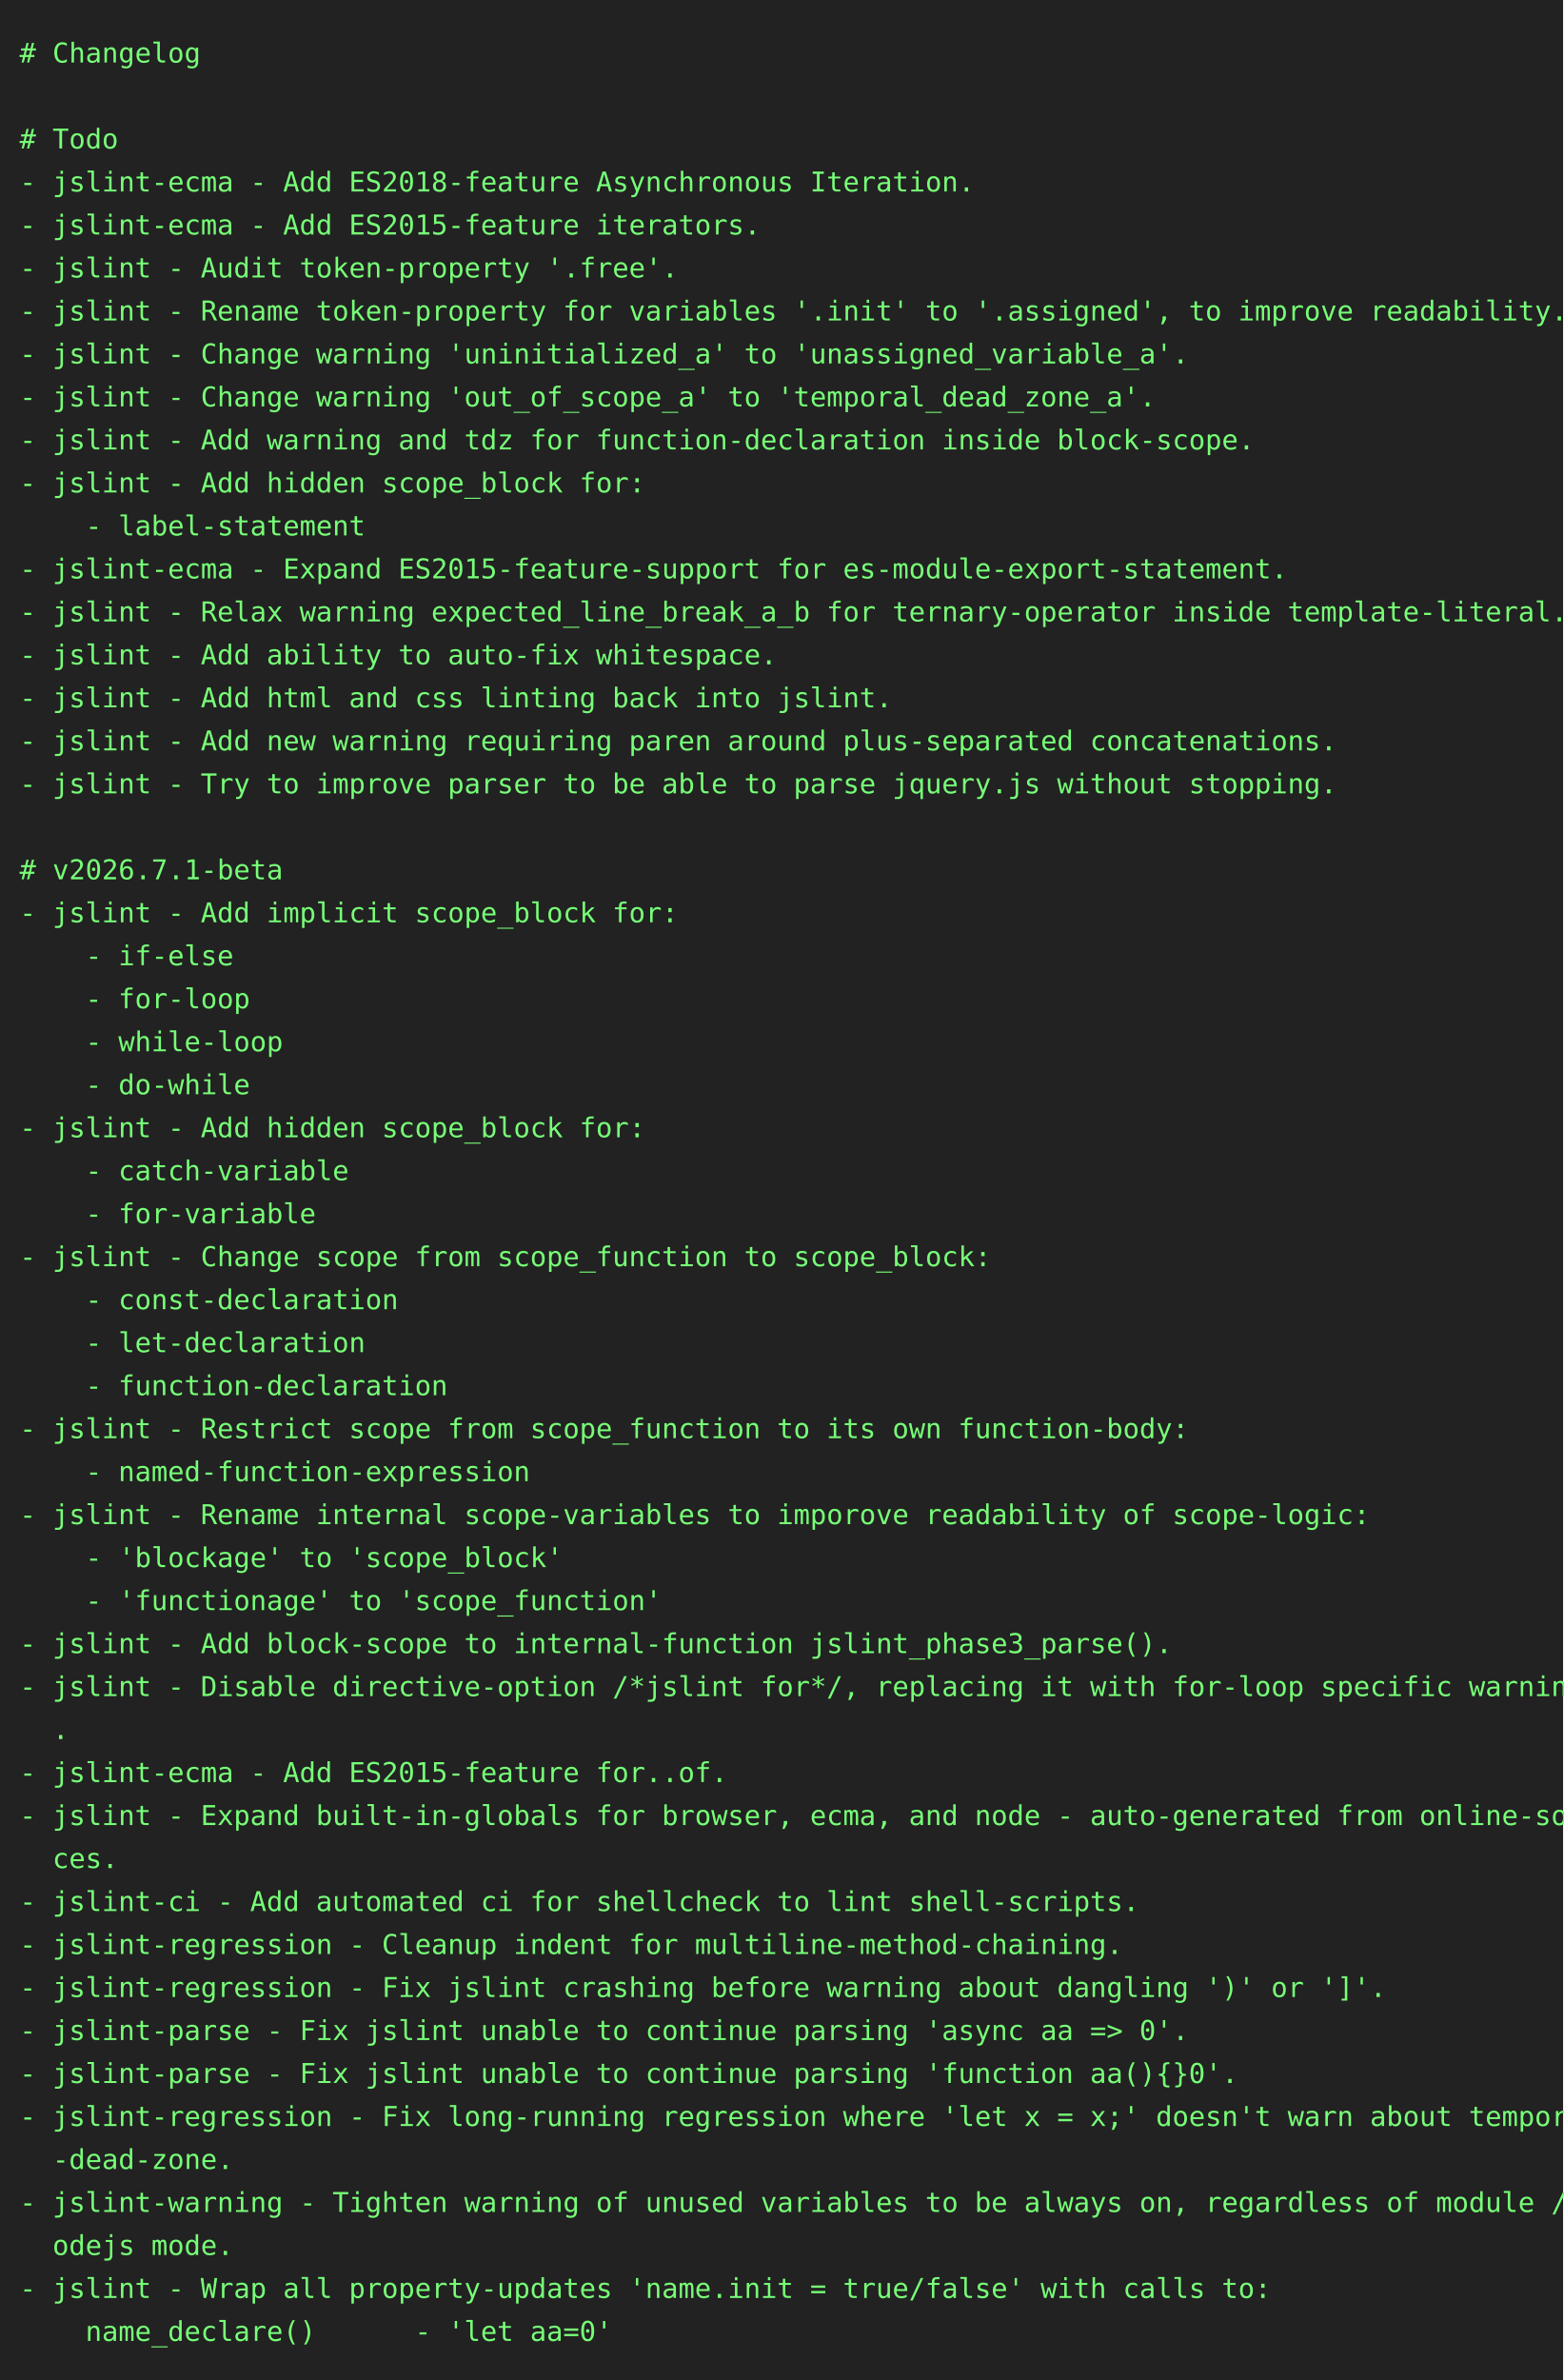
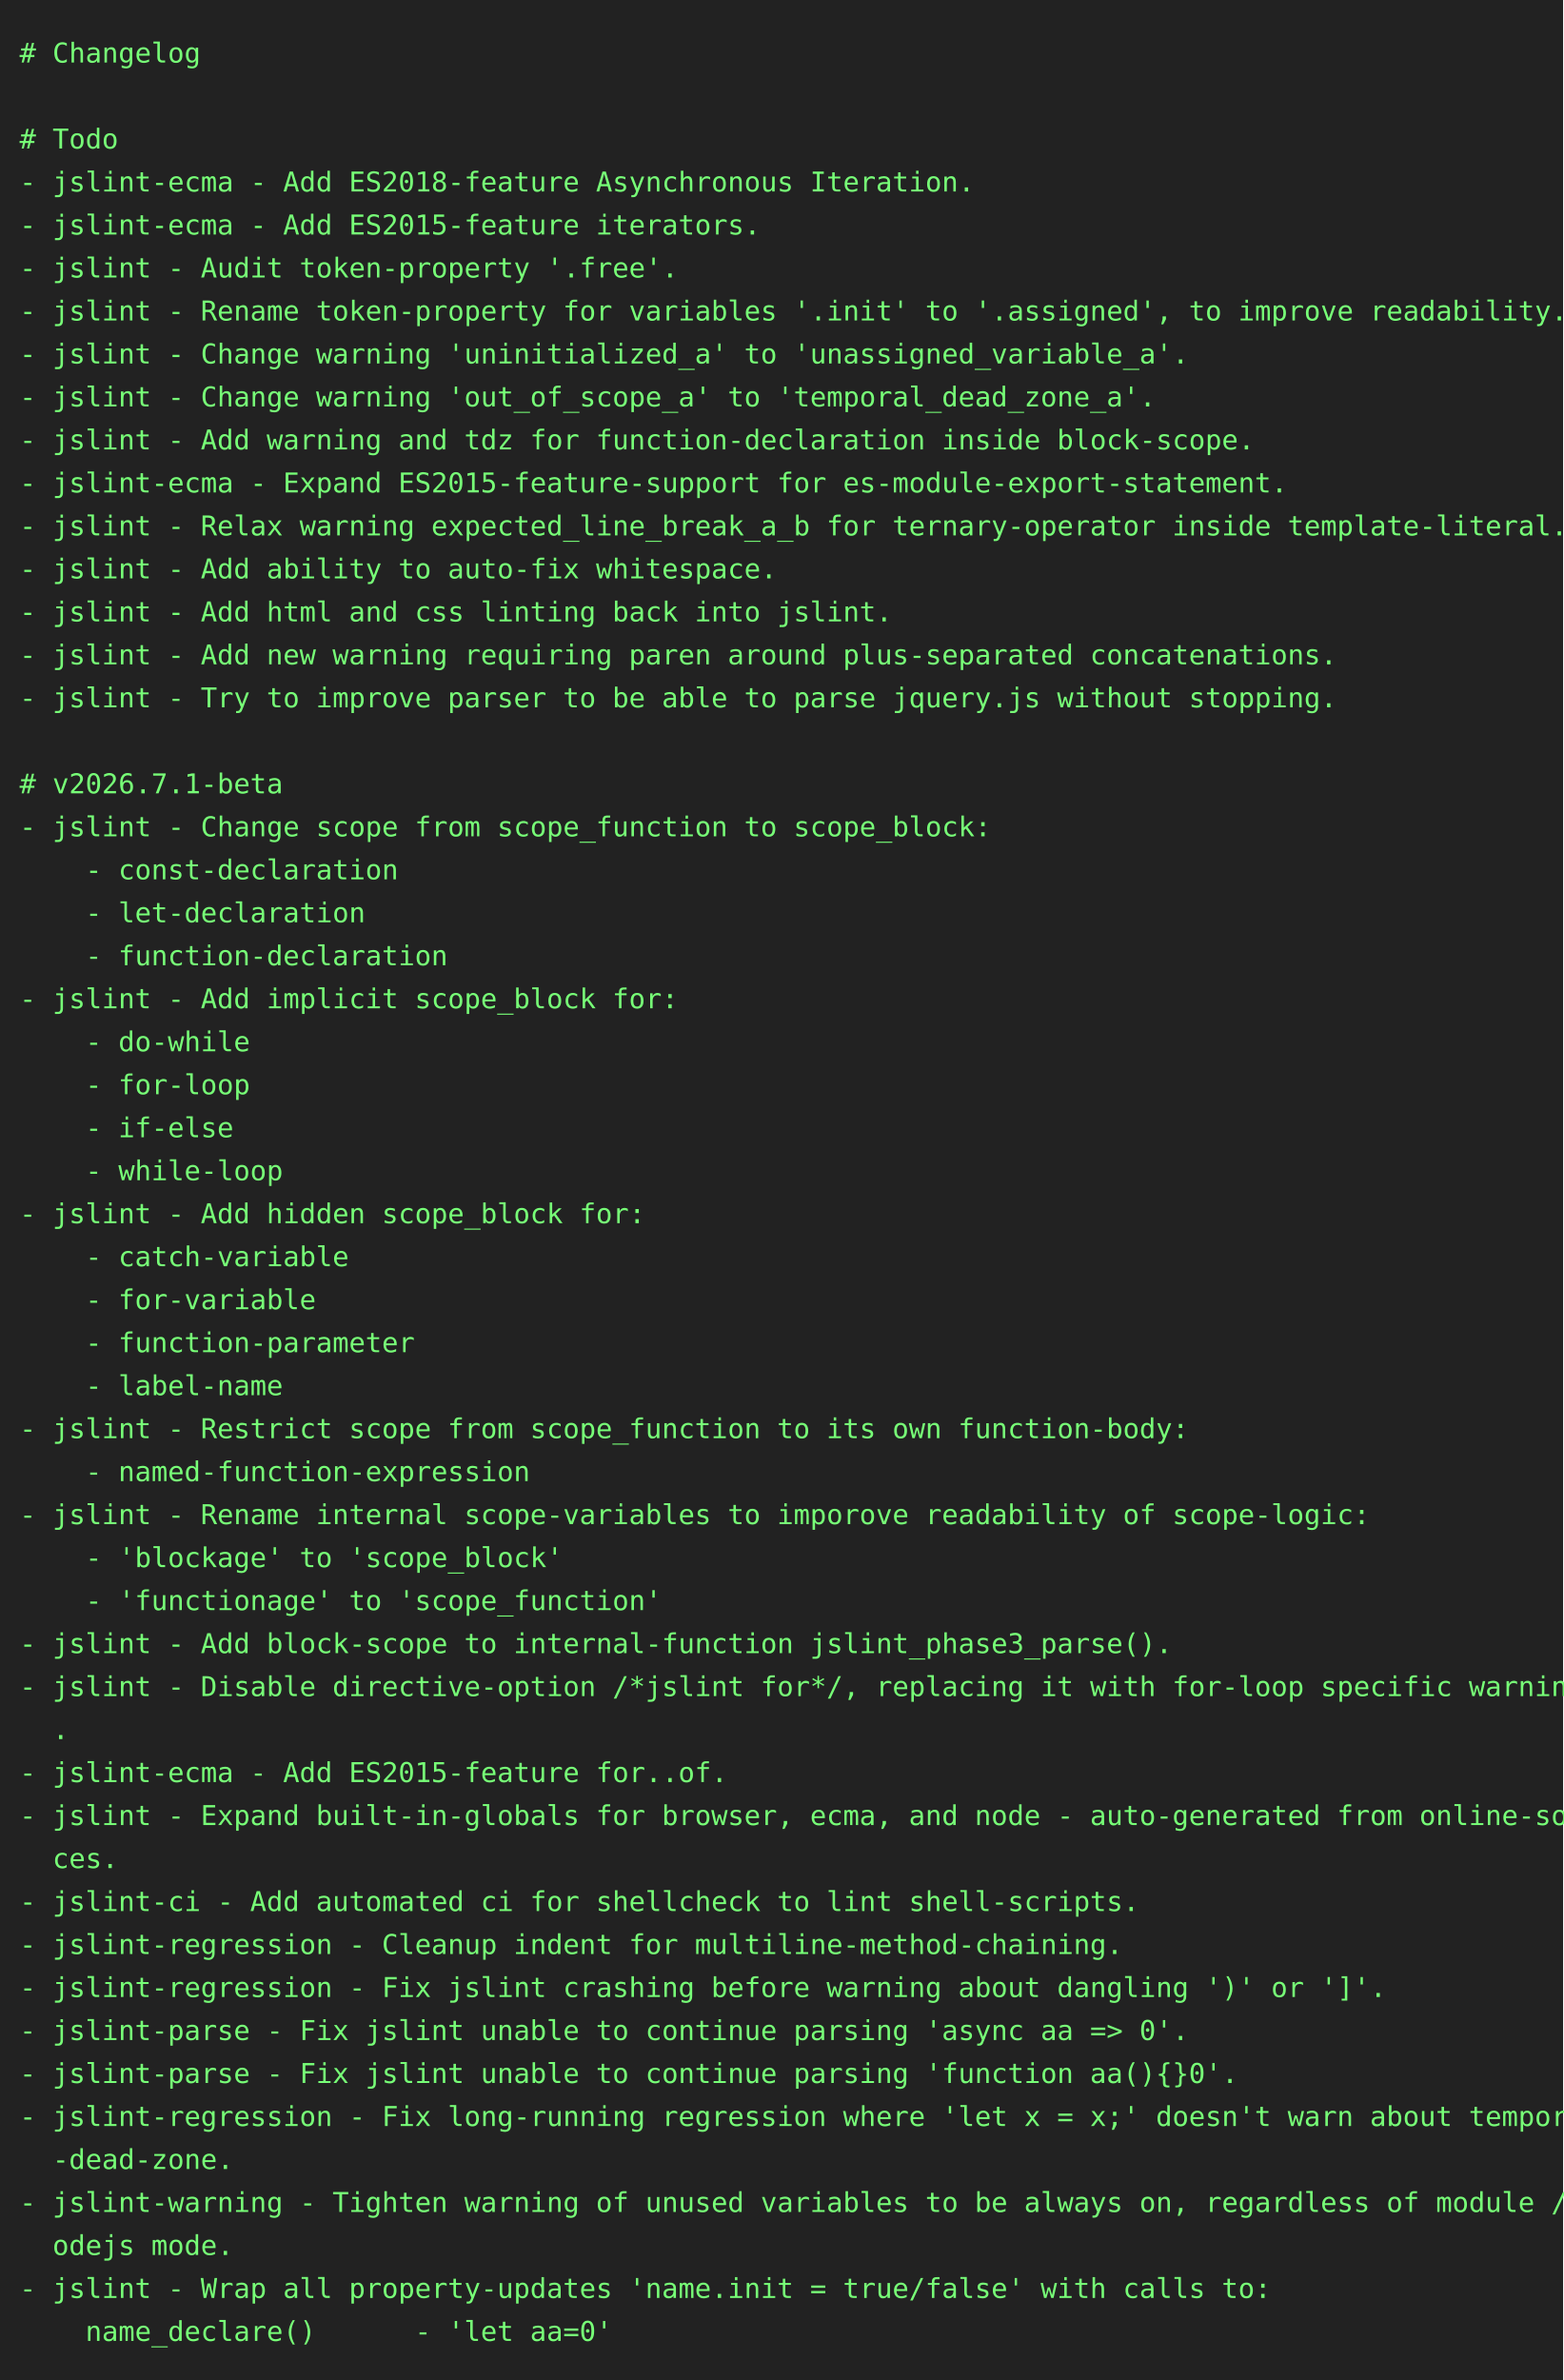
<svg xmlns="http://www.w3.org/2000/svg" height="1218" width="800">
  <rect height="1218" fill="#222" width="800" />
  <text fill="#7f7" font-family="consolas, menlo, monospace" font-size="14" xml:space="preserve">
    <tspan lengthAdjust="spacingAndGlyphs" textLength="768" x="10" y="32"># Changelog                                                                                      </tspan>
    <tspan lengthAdjust="spacingAndGlyphs" textLength="768" x="10" y="54">                                                                                                 </tspan>
    <tspan lengthAdjust="spacingAndGlyphs" textLength="768" x="10" y="76"># Todo                                                                                           </tspan>
    <tspan lengthAdjust="spacingAndGlyphs" textLength="768" x="10" y="98">- jslint-ecma - Add ES2018-feature Asynchronous Iteration.                                       </tspan>
    <tspan lengthAdjust="spacingAndGlyphs" textLength="768" x="10" y="120">- jslint-ecma - Add ES2015-feature iterators.                                                    </tspan>
    <tspan lengthAdjust="spacingAndGlyphs" textLength="768" x="10" y="142">- jslint - Audit token-property '.free'.                                                         </tspan>
    <tspan lengthAdjust="spacingAndGlyphs" textLength="768" x="10" y="164">- jslint - Rename token-property for variables '.init' to '.assigned', to improve readability.   </tspan>
    <tspan lengthAdjust="spacingAndGlyphs" textLength="768" x="10" y="186">- jslint - Change warning 'uninitialized_a' to 'unassigned_variable_a'.                          </tspan>
    <tspan lengthAdjust="spacingAndGlyphs" textLength="768" x="10" y="208">- jslint - Change warning 'out_of_scope_a' to 'temporal_dead_zone_a'.                            </tspan>
    <tspan lengthAdjust="spacingAndGlyphs" textLength="768" x="10" y="230">- jslint - Add warning and tdz for function-declaration inside block-scope.                      </tspan>
-     <tspan lengthAdjust="spacingAndGlyphs" textLength="768" x="10" y="252">- jslint - Add hidden scope_block for:                                                           </tspan>
-     <tspan lengthAdjust="spacingAndGlyphs" textLength="768" x="10" y="274">    - label-statement                                                                            </tspan>
-     <tspan lengthAdjust="spacingAndGlyphs" textLength="768" x="10" y="296">- jslint-ecma - Expand ES2015-feature-support for es-module-export-statement.                    </tspan>
-     <tspan lengthAdjust="spacingAndGlyphs" textLength="768" x="10" y="318">- jslint - Relax warning expected_line_break_a_b for ternary-operator inside template-literal.   </tspan>
-     <tspan lengthAdjust="spacingAndGlyphs" textLength="768" x="10" y="340">- jslint - Add ability to auto-fix whitespace.                                                   </tspan>
-     <tspan lengthAdjust="spacingAndGlyphs" textLength="768" x="10" y="362">- jslint - Add html and css linting back into jslint.                                            </tspan>
-     <tspan lengthAdjust="spacingAndGlyphs" textLength="768" x="10" y="384">- jslint - Add new warning requiring paren around plus-separated concatenations.                 </tspan>
-     <tspan lengthAdjust="spacingAndGlyphs" textLength="768" x="10" y="406">- jslint - Try to improve parser to be able to parse jquery.js without stopping.                 </tspan>
-     <tspan lengthAdjust="spacingAndGlyphs" textLength="768" x="10" y="428">                                                                                                 </tspan>
-     <tspan lengthAdjust="spacingAndGlyphs" textLength="768" x="10" y="450"># v2026.7.1-beta                                                                                 </tspan>
-     <tspan lengthAdjust="spacingAndGlyphs" textLength="768" x="10" y="472">- jslint - Add implicit scope_block for:                                                         </tspan>
-     <tspan lengthAdjust="spacingAndGlyphs" textLength="768" x="10" y="494">    - if-else                                                                                    </tspan>
-     <tspan lengthAdjust="spacingAndGlyphs" textLength="768" x="10" y="516">    - for-loop                                                                                   </tspan>
-     <tspan lengthAdjust="spacingAndGlyphs" textLength="768" x="10" y="538">    - while-loop                                                                                 </tspan>
-     <tspan lengthAdjust="spacingAndGlyphs" textLength="768" x="10" y="560">    - do-while                                                                                   </tspan>
-     <tspan lengthAdjust="spacingAndGlyphs" textLength="768" x="10" y="582">- jslint - Add hidden scope_block for:                                                           </tspan>
-     <tspan lengthAdjust="spacingAndGlyphs" textLength="768" x="10" y="604">    - catch-variable                                                                             </tspan>
-     <tspan lengthAdjust="spacingAndGlyphs" textLength="768" x="10" y="626">    - for-variable                                                                               </tspan>
-     <tspan lengthAdjust="spacingAndGlyphs" textLength="768" x="10" y="648">- jslint - Change scope from scope_function to scope_block:                                      </tspan>
-     <tspan lengthAdjust="spacingAndGlyphs" textLength="768" x="10" y="670">    - const-declaration                                                                          </tspan>
-     <tspan lengthAdjust="spacingAndGlyphs" textLength="768" x="10" y="692">    - let-declaration                                                                            </tspan>
-     <tspan lengthAdjust="spacingAndGlyphs" textLength="768" x="10" y="714">    - function-declaration                                                                       </tspan>
+     <tspan lengthAdjust="spacingAndGlyphs" textLength="768" x="10" y="252">- jslint-ecma - Expand ES2015-feature-support for es-module-export-statement.                    </tspan>
+     <tspan lengthAdjust="spacingAndGlyphs" textLength="768" x="10" y="274">- jslint - Relax warning expected_line_break_a_b for ternary-operator inside template-literal.   </tspan>
+     <tspan lengthAdjust="spacingAndGlyphs" textLength="768" x="10" y="296">- jslint - Add ability to auto-fix whitespace.                                                   </tspan>
+     <tspan lengthAdjust="spacingAndGlyphs" textLength="768" x="10" y="318">- jslint - Add html and css linting back into jslint.                                            </tspan>
+     <tspan lengthAdjust="spacingAndGlyphs" textLength="768" x="10" y="340">- jslint - Add new warning requiring paren around plus-separated concatenations.                 </tspan>
+     <tspan lengthAdjust="spacingAndGlyphs" textLength="768" x="10" y="362">- jslint - Try to improve parser to be able to parse jquery.js without stopping.                 </tspan>
+     <tspan lengthAdjust="spacingAndGlyphs" textLength="768" x="10" y="384">                                                                                                 </tspan>
+     <tspan lengthAdjust="spacingAndGlyphs" textLength="768" x="10" y="406"># v2026.7.1-beta                                                                                 </tspan>
+     <tspan lengthAdjust="spacingAndGlyphs" textLength="768" x="10" y="428">- jslint - Change scope from scope_function to scope_block:                                      </tspan>
+     <tspan lengthAdjust="spacingAndGlyphs" textLength="768" x="10" y="450">    - const-declaration                                                                          </tspan>
+     <tspan lengthAdjust="spacingAndGlyphs" textLength="768" x="10" y="472">    - let-declaration                                                                            </tspan>
+     <tspan lengthAdjust="spacingAndGlyphs" textLength="768" x="10" y="494">    - function-declaration                                                                       </tspan>
+     <tspan lengthAdjust="spacingAndGlyphs" textLength="768" x="10" y="516">- jslint - Add implicit scope_block for:                                                         </tspan>
+     <tspan lengthAdjust="spacingAndGlyphs" textLength="768" x="10" y="538">    - do-while                                                                                   </tspan>
+     <tspan lengthAdjust="spacingAndGlyphs" textLength="768" x="10" y="560">    - for-loop                                                                                   </tspan>
+     <tspan lengthAdjust="spacingAndGlyphs" textLength="768" x="10" y="582">    - if-else                                                                                    </tspan>
+     <tspan lengthAdjust="spacingAndGlyphs" textLength="768" x="10" y="604">    - while-loop                                                                                 </tspan>
+     <tspan lengthAdjust="spacingAndGlyphs" textLength="768" x="10" y="626">- jslint - Add hidden scope_block for:                                                           </tspan>
+     <tspan lengthAdjust="spacingAndGlyphs" textLength="768" x="10" y="648">    - catch-variable                                                                             </tspan>
+     <tspan lengthAdjust="spacingAndGlyphs" textLength="768" x="10" y="670">    - for-variable                                                                               </tspan>
+     <tspan lengthAdjust="spacingAndGlyphs" textLength="768" x="10" y="692">    - function-parameter                                                                         </tspan>
+     <tspan lengthAdjust="spacingAndGlyphs" textLength="768" x="10" y="714">    - label-name                                                                                 </tspan>
    <tspan lengthAdjust="spacingAndGlyphs" textLength="768" x="10" y="736">- jslint - Restrict scope from scope_function to its own function-body:                          </tspan>
    <tspan lengthAdjust="spacingAndGlyphs" textLength="768" x="10" y="758">    - named-function-expression                                                                  </tspan>
    <tspan lengthAdjust="spacingAndGlyphs" textLength="768" x="10" y="780">- jslint - Rename internal scope-variables to imporove readability of scope-logic:               </tspan>
    <tspan lengthAdjust="spacingAndGlyphs" textLength="768" x="10" y="802">    - 'blockage' to 'scope_block'                                                                </tspan>
    <tspan lengthAdjust="spacingAndGlyphs" textLength="768" x="10" y="824">    - 'functionage' to 'scope_function'                                                          </tspan>
    <tspan lengthAdjust="spacingAndGlyphs" textLength="768" x="10" y="846">- jslint - Add block-scope to internal-function jslint_phase3_parse().                           </tspan>
    <tspan lengthAdjust="spacingAndGlyphs" textLength="768" x="10" y="868">- jslint - Disable directive-option /*jslint for*/, replacing it with for-loop specific warnings\</tspan>
    <tspan lengthAdjust="spacingAndGlyphs" textLength="768" x="10" y="890">  .                                                                                              </tspan>
    <tspan lengthAdjust="spacingAndGlyphs" textLength="768" x="10" y="912">- jslint-ecma - Add ES2015-feature for..of.                                                      </tspan>
    <tspan lengthAdjust="spacingAndGlyphs" textLength="768" x="10" y="934">- jslint - Expand built-in-globals for browser, ecma, and node - auto-generated from online-sour\</tspan>
    <tspan lengthAdjust="spacingAndGlyphs" textLength="768" x="10" y="956">  ces.                                                                                           </tspan>
    <tspan lengthAdjust="spacingAndGlyphs" textLength="768" x="10" y="978">- jslint-ci - Add automated ci for shellcheck to lint shell-scripts.                             </tspan>
    <tspan lengthAdjust="spacingAndGlyphs" textLength="768" x="10" y="1000">- jslint-regression - Cleanup indent for multiline-method-chaining.                              </tspan>
    <tspan lengthAdjust="spacingAndGlyphs" textLength="768" x="10" y="1022">- jslint-regression - Fix jslint crashing before warning about dangling ')' or ']'.              </tspan>
    <tspan lengthAdjust="spacingAndGlyphs" textLength="768" x="10" y="1044">- jslint-parse - Fix jslint unable to continue parsing 'async aa =&gt; 0'.                          </tspan>
    <tspan lengthAdjust="spacingAndGlyphs" textLength="768" x="10" y="1066">- jslint-parse - Fix jslint unable to continue parsing 'function aa(){}0'.                       </tspan>
    <tspan lengthAdjust="spacingAndGlyphs" textLength="768" x="10" y="1088">- jslint-regression - Fix long-running regression where 'let x = x;' doesn't warn about temporal\</tspan>
    <tspan lengthAdjust="spacingAndGlyphs" textLength="768" x="10" y="1110">  -dead-zone.                                                                                    </tspan>
    <tspan lengthAdjust="spacingAndGlyphs" textLength="768" x="10" y="1132">- jslint-warning - Tighten warning of unused variables to be always on, regardless of module / n\</tspan>
    <tspan lengthAdjust="spacingAndGlyphs" textLength="768" x="10" y="1154">  odejs mode.                                                                                    </tspan>
    <tspan lengthAdjust="spacingAndGlyphs" textLength="768" x="10" y="1176">- jslint - Wrap all property-updates 'name.init = true/false' with calls to:                     </tspan>
    <tspan lengthAdjust="spacingAndGlyphs" textLength="768" x="10" y="1198">    name_declare()      - 'let aa=0'                                                             </tspan>
  </text>
</svg>
